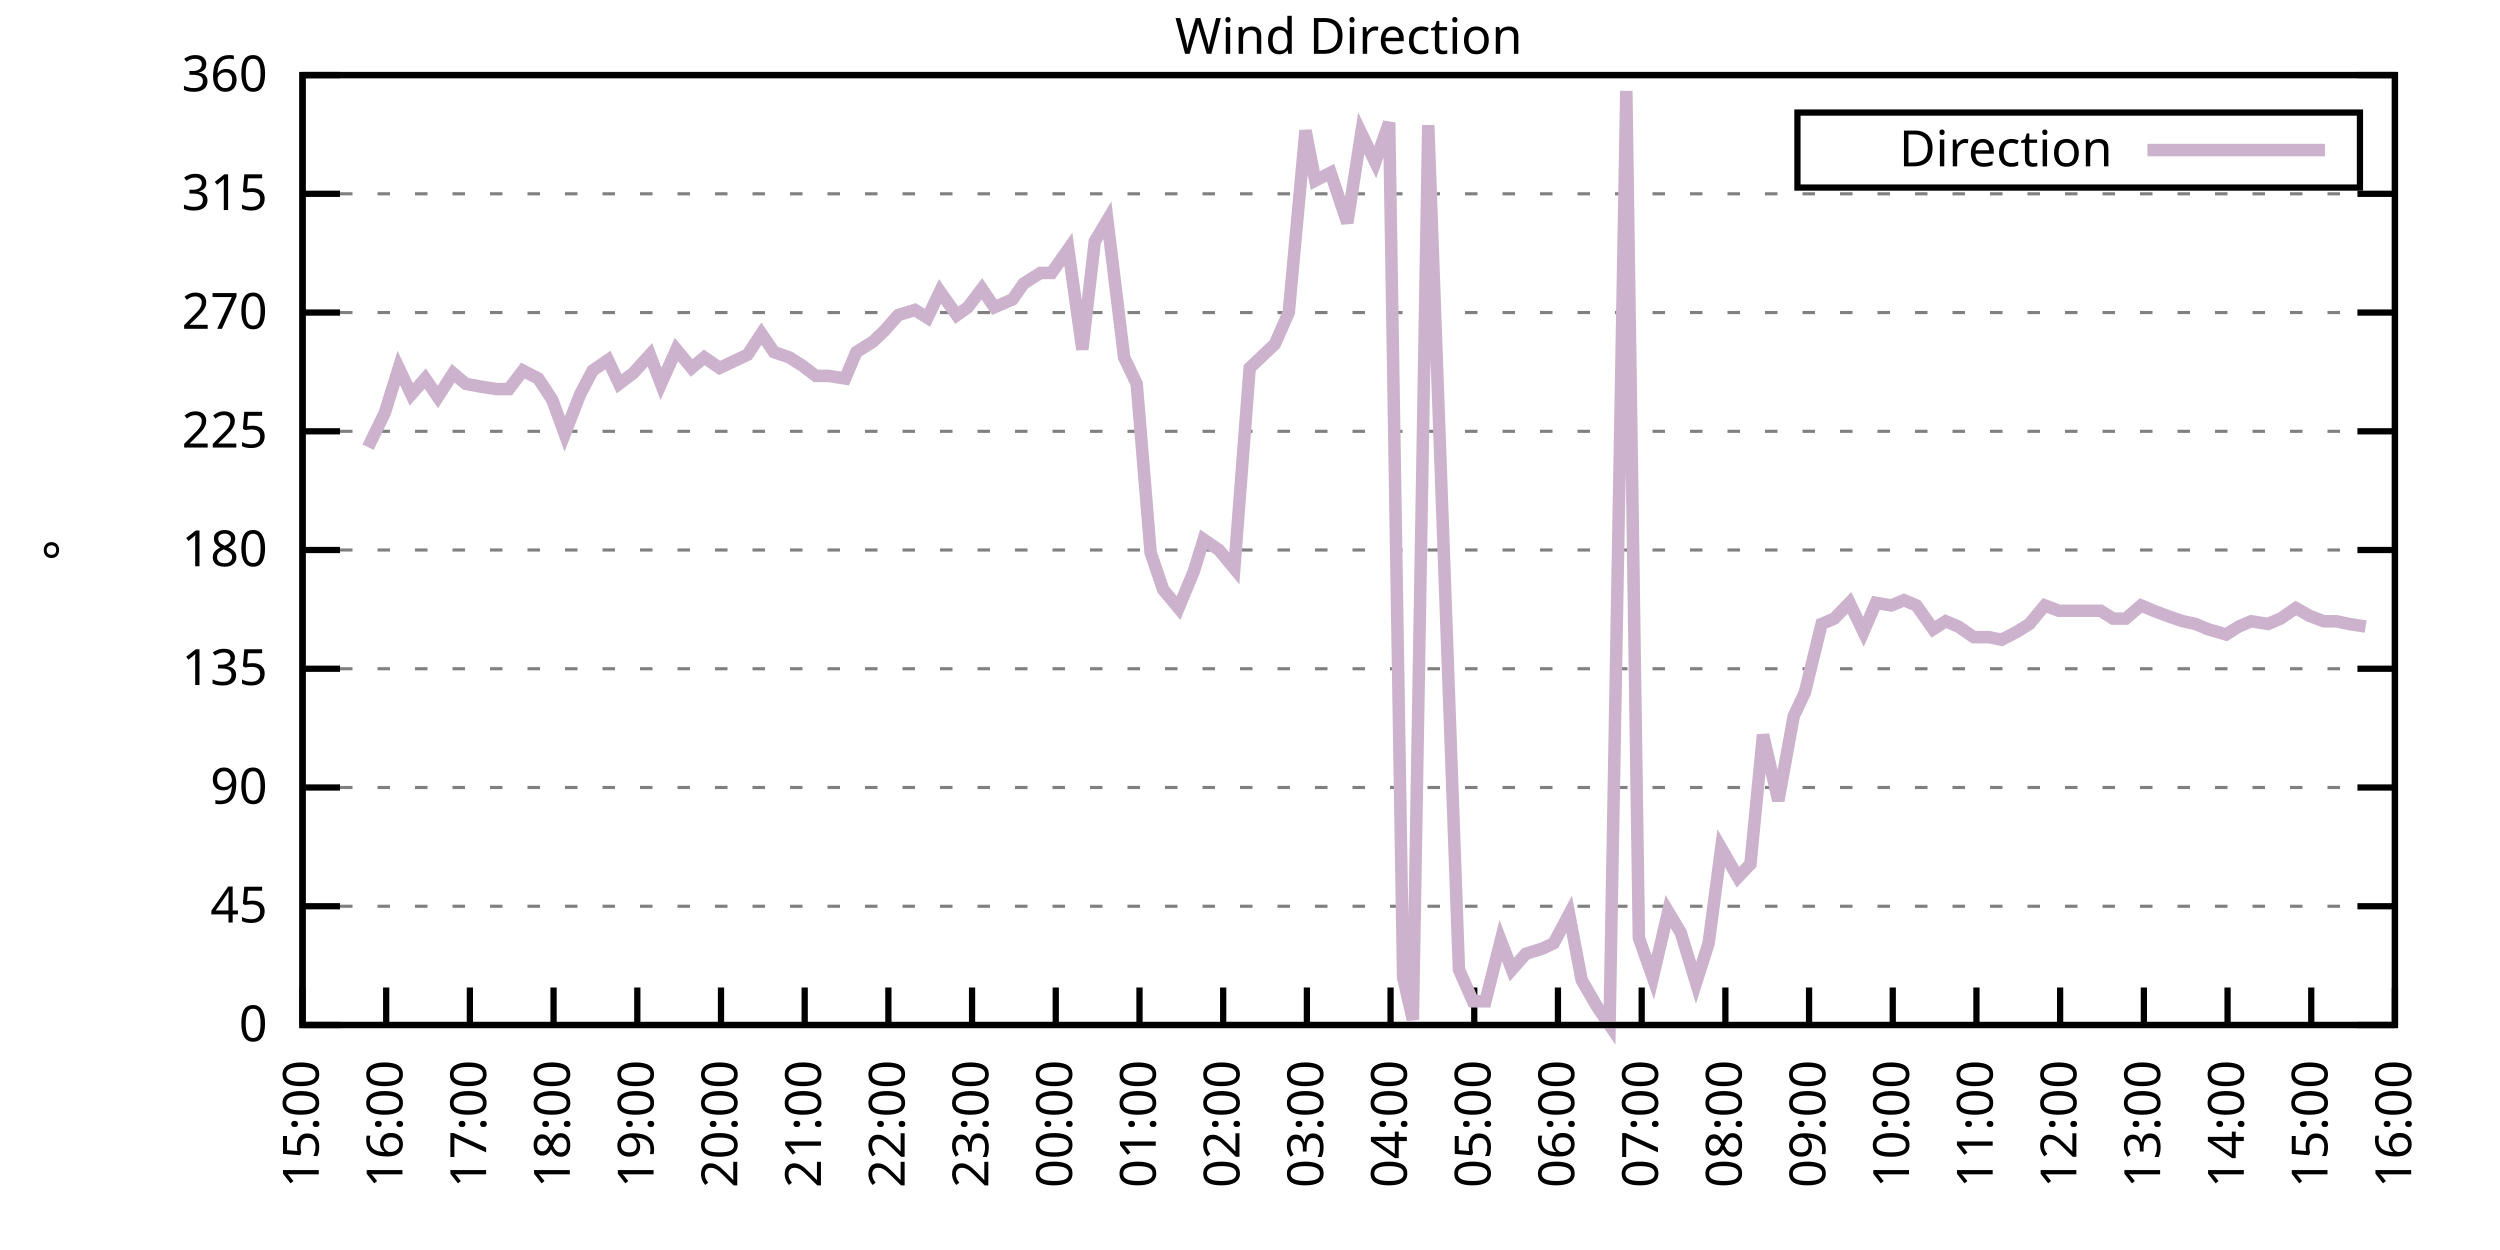
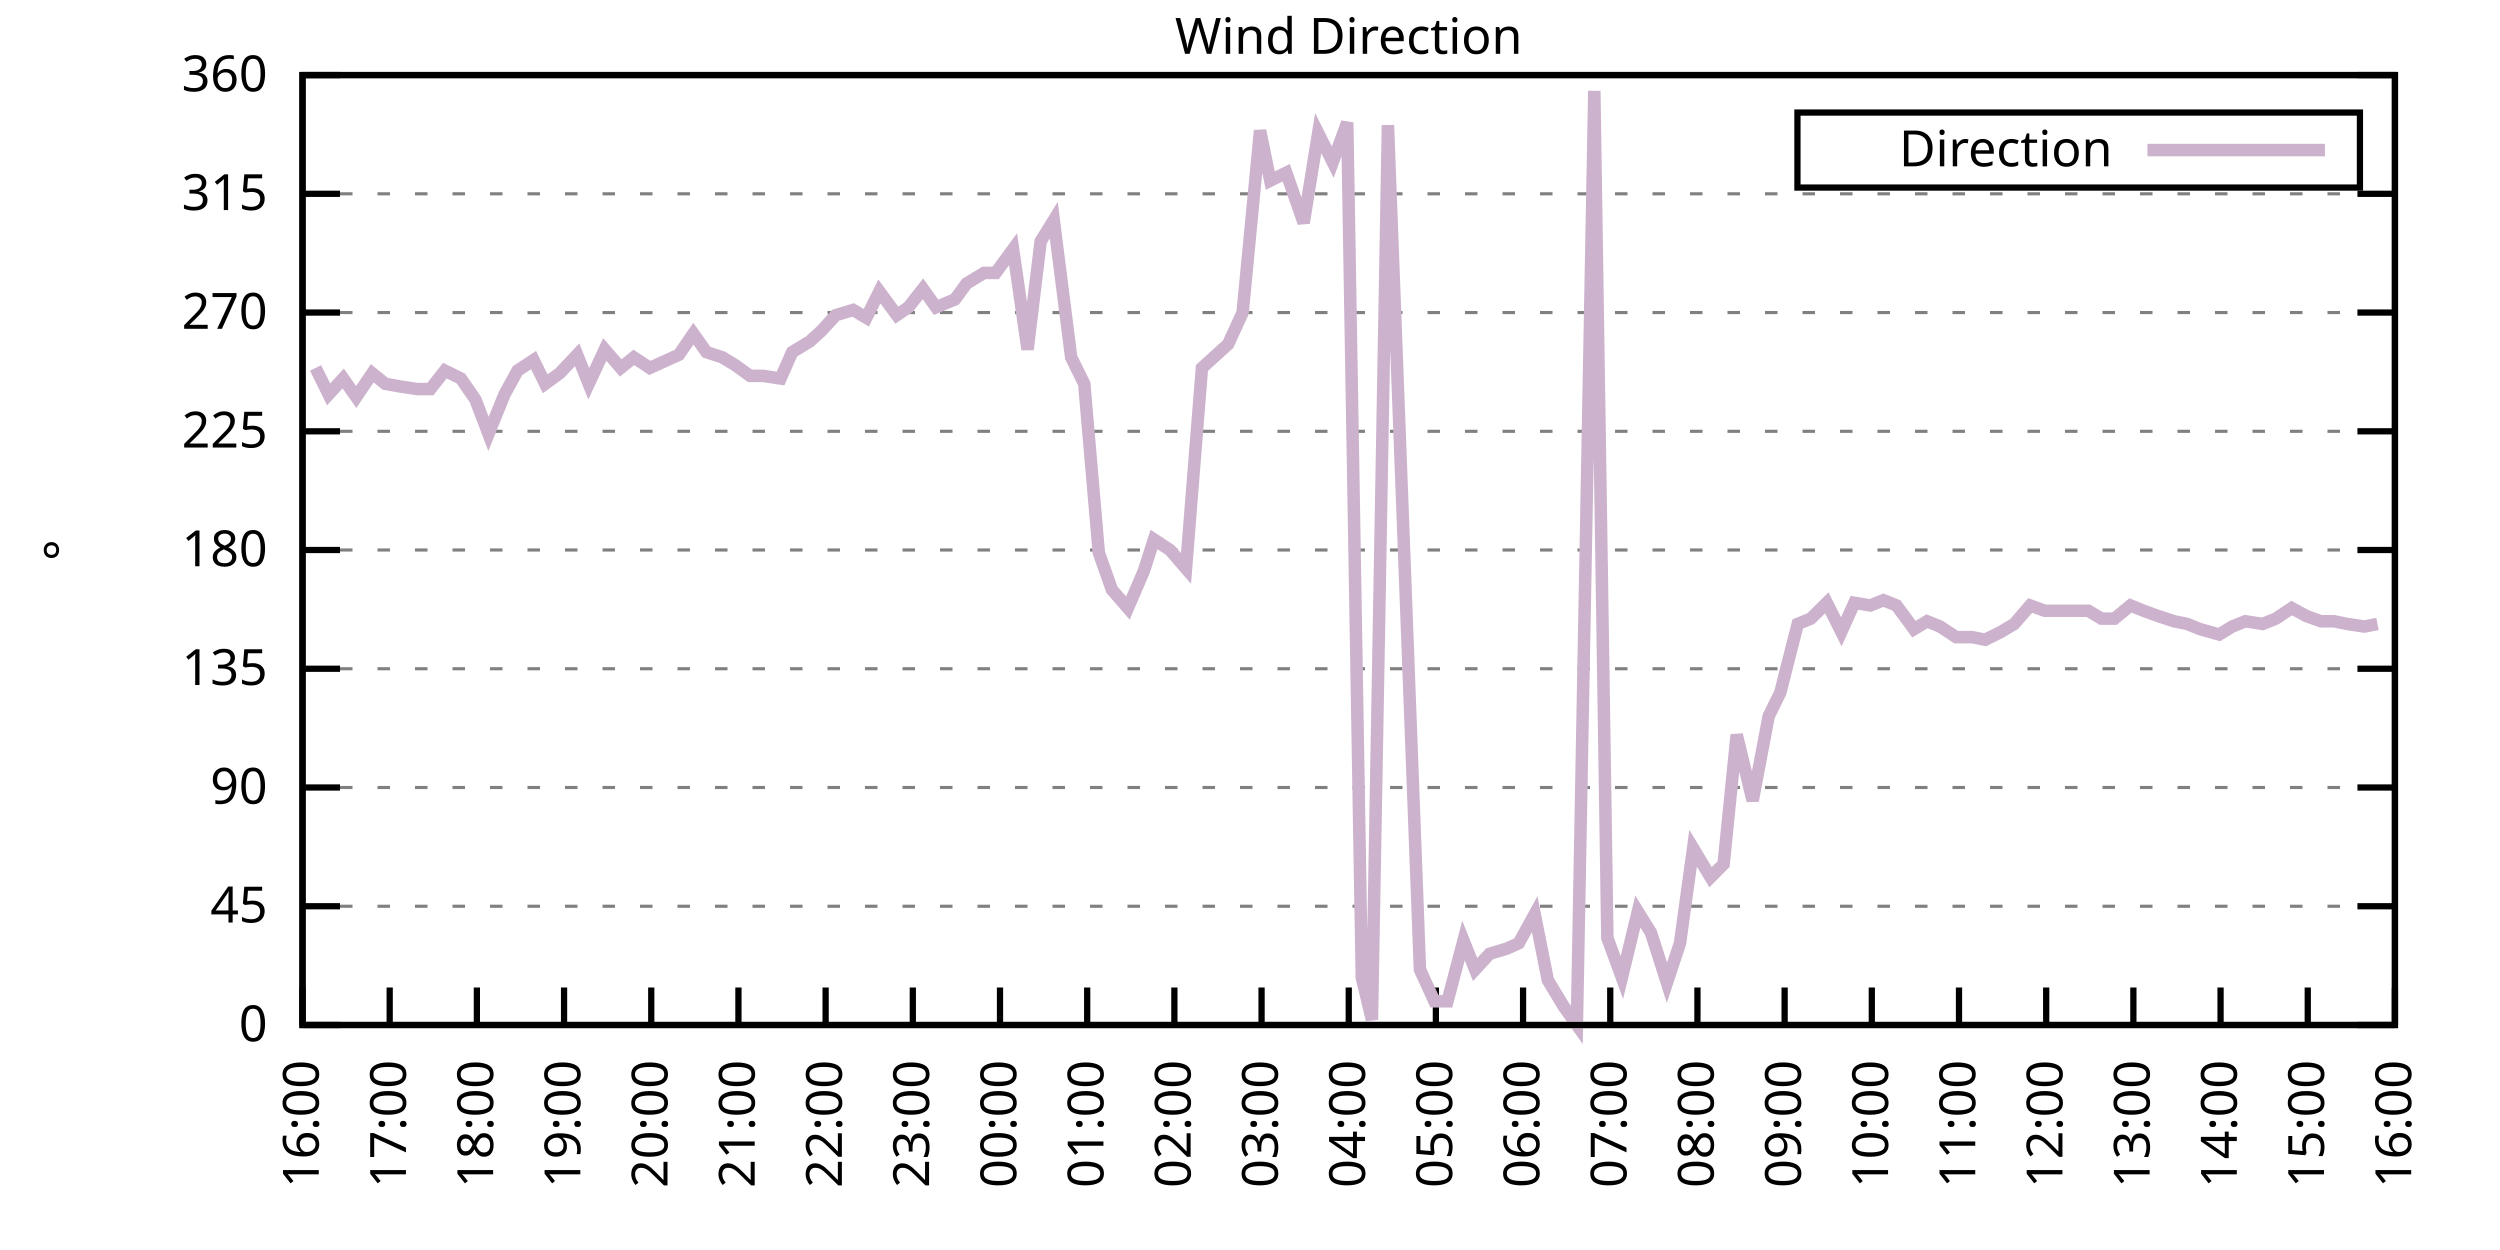
<svg xmlns="http://www.w3.org/2000/svg" xmlns:xlink="http://www.w3.org/1999/xlink" width="400" height="200" viewBox="0 0 400 200">
  <g id="gnuplot_canvas">
    <rect x="0" y="0" width="400" height="200" fill="none" />
    <defs>
      <circle id="gpDot" r="0.5" stroke-width="0.5" stroke="currentColor" />
      <path id="gpPt0" stroke-width="0.333" stroke="currentColor" d="M-1,0 h2 M0,-1 v2" />
      <path id="gpPt1" stroke-width="0.333" stroke="currentColor" d="M-1,-1 L1,1 M1,-1 L-1,1" />
      <path id="gpPt2" stroke-width="0.333" stroke="currentColor" d="M-1,0 L1,0 M0,-1 L0,1 M-1,-1 L1,1 M-1,1 L1,-1" />
      <rect id="gpPt3" stroke-width="0.333" stroke="currentColor" x="-1" y="-1" width="2" height="2" />
      <rect id="gpPt4" stroke-width="0.333" stroke="currentColor" fill="currentColor" x="-1" y="-1" width="2" height="2" />
      <circle id="gpPt5" stroke-width="0.333" stroke="currentColor" cx="0" cy="0" r="1" />
      <use xlink:href="#gpPt5" id="gpPt6" fill="currentColor" stroke="none" />
      <path id="gpPt7" stroke-width="0.333" stroke="currentColor" d="M0,-1.33 L-1.33,0.67 L1.33,0.67 z" />
      <use xlink:href="#gpPt7" id="gpPt8" fill="currentColor" stroke="none" />
      <use xlink:href="#gpPt7" id="gpPt9" stroke="currentColor" transform="rotate(180)" />
      <use xlink:href="#gpPt9" id="gpPt10" fill="currentColor" stroke="none" />
      <use xlink:href="#gpPt3" id="gpPt11" stroke="currentColor" transform="rotate(45)" />
      <use xlink:href="#gpPt11" id="gpPt12" fill="currentColor" stroke="none" />
      <path id="gpPt13" stroke-width="0.333" stroke="currentColor" d="M0,1.330 L1.265,0.411 L0.782,-1.067 L-0.782,-1.076 L-1.265,0.411 z" />
      <use xlink:href="#gpPt13" id="gpPt14" fill="currentColor" stroke="none" />
      <filter id="textbox" filterUnits="objectBoundingBox" x="0" y="0" height="1" width="1">
        <feFlood flood-color="white" flood-opacity="1" result="bgnd" />
        <feComposite in="SourceGraphic" in2="bgnd" operator="atop" />
      </filter>
      <filter id="greybox" filterUnits="objectBoundingBox" x="0" y="0" height="1" width="1">
        <feFlood flood-color="lightgrey" flood-opacity="1" result="grey" />
        <feComposite in="SourceGraphic" in2="grey" operator="atop" />
      </filter>
    </defs>
    <g fill="none" color="white" stroke="currentColor" stroke-width="1.00" stroke-linecap="butt" stroke-linejoin="miter">
</g>
    <g fill="none" color="black" stroke="currentColor" stroke-width="1.00" stroke-linecap="butt" stroke-linejoin="miter">
      <g stroke="none" shape-rendering="crispEdges">
        <polygon fill="rgb(255, 255, 255)" points="48.40,164.00 383.18,164.00 383.18,12.02 48.40,12.02 " />
      </g>
    </g>
    <g fill="none" color="black" stroke="currentColor" stroke-width="1.00" stroke-linecap="butt" stroke-linejoin="miter">
</g>
    <g fill="none" color="black" stroke="black" stroke-width="0.50" stroke-linecap="butt" stroke-linejoin="miter">
</g>
    <g fill="none" color="gray" stroke="currentColor" stroke-width="0.50" stroke-linecap="butt" stroke-linejoin="miter">
      <path stroke="gray" stroke-dasharray="2,4" class="gridline" d="M48.40,164.00 L383.19,164.00  " />
    </g>
    <g fill="none" color="gray" stroke="gray" stroke-width="1.00" stroke-linecap="butt" stroke-linejoin="miter">
</g>
    <g fill="none" color="black" stroke="currentColor" stroke-width="1.00" stroke-linecap="butt" stroke-linejoin="miter">
      <path stroke="black" d="M48.40,164.00 L54.40,164.00 M383.19,164.00 L377.19,164.00  " />
      <g transform="translate(42.80,166.60)" stroke="none" fill="black" font-family="Sans" font-size="8.00" text-anchor="end">
        <text>
          <tspan font-family="Sans"> 0</tspan>
        </text>
      </g>
    </g>
    <g fill="none" color="black" stroke="currentColor" stroke-width="1.00" stroke-linecap="butt" stroke-linejoin="miter">
</g>
    <g fill="none" color="black" stroke="black" stroke-width="0.50" stroke-linecap="butt" stroke-linejoin="miter">
</g>
    <g fill="none" color="gray" stroke="currentColor" stroke-width="0.50" stroke-linecap="butt" stroke-linejoin="miter">
      <path stroke="gray" stroke-dasharray="2,4" class="gridline" d="M48.40,145.00 L383.19,145.00  " />
    </g>
    <g fill="none" color="gray" stroke="gray" stroke-width="1.00" stroke-linecap="butt" stroke-linejoin="miter">
</g>
    <g fill="none" color="black" stroke="currentColor" stroke-width="1.00" stroke-linecap="butt" stroke-linejoin="miter">
      <path stroke="black" d="M48.40,145.00 L54.40,145.00 M383.19,145.00 L377.19,145.00  " />
      <g transform="translate(42.80,147.60)" stroke="none" fill="black" font-family="Sans" font-size="8.00" text-anchor="end">
        <text>
          <tspan font-family="Sans"> 45</tspan>
        </text>
      </g>
    </g>
    <g fill="none" color="black" stroke="currentColor" stroke-width="1.00" stroke-linecap="butt" stroke-linejoin="miter">
</g>
    <g fill="none" color="black" stroke="black" stroke-width="0.50" stroke-linecap="butt" stroke-linejoin="miter">
</g>
    <g fill="none" color="gray" stroke="currentColor" stroke-width="0.50" stroke-linecap="butt" stroke-linejoin="miter">
      <path stroke="gray" stroke-dasharray="2,4" class="gridline" d="M48.40,126.00 L383.19,126.00  " />
    </g>
    <g fill="none" color="gray" stroke="gray" stroke-width="1.00" stroke-linecap="butt" stroke-linejoin="miter">
</g>
    <g fill="none" color="black" stroke="currentColor" stroke-width="1.00" stroke-linecap="butt" stroke-linejoin="miter">
      <path stroke="black" d="M48.40,126.00 L54.40,126.00 M383.19,126.00 L377.19,126.00  " />
      <g transform="translate(42.80,128.60)" stroke="none" fill="black" font-family="Sans" font-size="8.00" text-anchor="end">
        <text>
          <tspan font-family="Sans"> 90</tspan>
        </text>
      </g>
    </g>
    <g fill="none" color="black" stroke="currentColor" stroke-width="1.00" stroke-linecap="butt" stroke-linejoin="miter">
</g>
    <g fill="none" color="black" stroke="black" stroke-width="0.50" stroke-linecap="butt" stroke-linejoin="miter">
</g>
    <g fill="none" color="gray" stroke="currentColor" stroke-width="0.50" stroke-linecap="butt" stroke-linejoin="miter">
      <path stroke="gray" stroke-dasharray="2,4" class="gridline" d="M48.40,107.00 L383.19,107.00  " />
    </g>
    <g fill="none" color="gray" stroke="gray" stroke-width="1.00" stroke-linecap="butt" stroke-linejoin="miter">
</g>
    <g fill="none" color="black" stroke="currentColor" stroke-width="1.00" stroke-linecap="butt" stroke-linejoin="miter">
      <path stroke="black" d="M48.40,107.00 L54.40,107.00 M383.19,107.00 L377.19,107.00  " />
      <g transform="translate(42.80,109.60)" stroke="none" fill="black" font-family="Sans" font-size="8.00" text-anchor="end">
        <text>
          <tspan font-family="Sans"> 135</tspan>
        </text>
      </g>
    </g>
    <g fill="none" color="black" stroke="currentColor" stroke-width="1.00" stroke-linecap="butt" stroke-linejoin="miter">
</g>
    <g fill="none" color="black" stroke="black" stroke-width="0.50" stroke-linecap="butt" stroke-linejoin="miter">
</g>
    <g fill="none" color="gray" stroke="currentColor" stroke-width="0.50" stroke-linecap="butt" stroke-linejoin="miter">
      <path stroke="gray" stroke-dasharray="2,4" class="gridline" d="M48.40,88.00 L383.19,88.00  " />
    </g>
    <g fill="none" color="gray" stroke="gray" stroke-width="1.00" stroke-linecap="butt" stroke-linejoin="miter">
</g>
    <g fill="none" color="black" stroke="currentColor" stroke-width="1.00" stroke-linecap="butt" stroke-linejoin="miter">
      <path stroke="black" d="M48.40,88.00 L54.40,88.00 M383.19,88.00 L377.19,88.00  " />
      <g transform="translate(42.80,90.60)" stroke="none" fill="black" font-family="Sans" font-size="8.00" text-anchor="end">
        <text>
          <tspan font-family="Sans"> 180</tspan>
        </text>
      </g>
    </g>
    <g fill="none" color="black" stroke="currentColor" stroke-width="1.00" stroke-linecap="butt" stroke-linejoin="miter">
</g>
    <g fill="none" color="black" stroke="black" stroke-width="0.50" stroke-linecap="butt" stroke-linejoin="miter">
</g>
    <g fill="none" color="gray" stroke="currentColor" stroke-width="0.50" stroke-linecap="butt" stroke-linejoin="miter">
      <path stroke="gray" stroke-dasharray="2,4" class="gridline" d="M48.40,69.01 L383.19,69.01  " />
    </g>
    <g fill="none" color="gray" stroke="gray" stroke-width="1.00" stroke-linecap="butt" stroke-linejoin="miter">
</g>
    <g fill="none" color="black" stroke="currentColor" stroke-width="1.00" stroke-linecap="butt" stroke-linejoin="miter">
      <path stroke="black" d="M48.40,69.01 L54.40,69.01 M383.19,69.01 L377.19,69.01  " />
      <g transform="translate(42.80,71.61)" stroke="none" fill="black" font-family="Sans" font-size="8.00" text-anchor="end">
        <text>
          <tspan font-family="Sans"> 225</tspan>
        </text>
      </g>
    </g>
    <g fill="none" color="black" stroke="currentColor" stroke-width="1.00" stroke-linecap="butt" stroke-linejoin="miter">
</g>
    <g fill="none" color="black" stroke="black" stroke-width="0.50" stroke-linecap="butt" stroke-linejoin="miter">
</g>
    <g fill="none" color="gray" stroke="currentColor" stroke-width="0.50" stroke-linecap="butt" stroke-linejoin="miter">
      <path stroke="gray" stroke-dasharray="2,4" class="gridline" d="M48.40,50.01 L383.19,50.01  " />
    </g>
    <g fill="none" color="gray" stroke="gray" stroke-width="1.00" stroke-linecap="butt" stroke-linejoin="miter">
</g>
    <g fill="none" color="black" stroke="currentColor" stroke-width="1.00" stroke-linecap="butt" stroke-linejoin="miter">
      <path stroke="black" d="M48.40,50.01 L54.40,50.01 M383.19,50.01 L377.19,50.01  " />
      <g transform="translate(42.80,52.61)" stroke="none" fill="black" font-family="Sans" font-size="8.00" text-anchor="end">
        <text>
          <tspan font-family="Sans"> 270</tspan>
        </text>
      </g>
    </g>
    <g fill="none" color="black" stroke="currentColor" stroke-width="1.00" stroke-linecap="butt" stroke-linejoin="miter">
</g>
    <g fill="none" color="black" stroke="black" stroke-width="0.50" stroke-linecap="butt" stroke-linejoin="miter">
</g>
    <g fill="none" color="gray" stroke="currentColor" stroke-width="0.50" stroke-linecap="butt" stroke-linejoin="miter">
      <path stroke="gray" stroke-dasharray="2,4" class="gridline" d="M48.40,31.01 L383.19,31.01  " />
    </g>
    <g fill="none" color="gray" stroke="gray" stroke-width="1.00" stroke-linecap="butt" stroke-linejoin="miter">
</g>
    <g fill="none" color="black" stroke="currentColor" stroke-width="1.00" stroke-linecap="butt" stroke-linejoin="miter">
      <path stroke="black" d="M48.40,31.01 L54.40,31.01 M383.19,31.01 L377.19,31.01  " />
      <g transform="translate(42.80,33.61)" stroke="none" fill="black" font-family="Sans" font-size="8.00" text-anchor="end">
        <text>
          <tspan font-family="Sans"> 315</tspan>
        </text>
      </g>
    </g>
    <g fill="none" color="black" stroke="currentColor" stroke-width="1.00" stroke-linecap="butt" stroke-linejoin="miter">
</g>
    <g fill="none" color="black" stroke="black" stroke-width="0.50" stroke-linecap="butt" stroke-linejoin="miter">
</g>
    <g fill="none" color="gray" stroke="currentColor" stroke-width="0.50" stroke-linecap="butt" stroke-linejoin="miter">
      <path stroke="gray" stroke-dasharray="2,4" class="gridline" d="M48.40,12.01 L383.19,12.01  " />
    </g>
    <g fill="none" color="gray" stroke="gray" stroke-width="1.00" stroke-linecap="butt" stroke-linejoin="miter">
</g>
    <g fill="none" color="black" stroke="currentColor" stroke-width="1.00" stroke-linecap="butt" stroke-linejoin="miter">
      <path stroke="black" d="M48.40,12.01 L54.40,12.01 M383.19,12.01 L377.19,12.01  " />
      <g transform="translate(42.80,14.61)" stroke="none" fill="black" font-family="Sans" font-size="8.00" text-anchor="end">
        <text>
          <tspan font-family="Sans"> 360</tspan>
        </text>
      </g>
    </g>
    <g fill="none" color="black" stroke="currentColor" stroke-width="1.00" stroke-linecap="butt" stroke-linejoin="miter">
      <path stroke="black" d="M48.40,164.00 L48.40,158.00  " />
      <g transform="translate(51.00,169.60) rotate(270.00)" stroke="none" fill="black" font-family="Sans" font-size="8.00" text-anchor="end">
        <text>
-           <tspan font-family="Sans">15:00</tspan>
-         </text>
-       </g>
-     </g>
-     <g fill="none" color="black" stroke="currentColor" stroke-width="1.00" stroke-linecap="butt" stroke-linejoin="miter">
-       <path stroke="black" d="M61.79,164.00 L61.79,158.00  " />
-       <g transform="translate(64.39,169.60) rotate(270.00)" stroke="none" fill="black" font-family="Sans" font-size="8.00" text-anchor="end">
-         <text>
          <tspan font-family="Sans">16:00</tspan>
        </text>
      </g>
    </g>
    <g fill="none" color="black" stroke="currentColor" stroke-width="1.00" stroke-linecap="butt" stroke-linejoin="miter">
-       <path stroke="black" d="M75.18,164.00 L75.18,158.00  " />
-       <g transform="translate(77.78,169.60) rotate(270.00)" stroke="none" fill="black" font-family="Sans" font-size="8.00" text-anchor="end">
+       <path stroke="black" d="M62.35,164.00 L62.35,158.00  " />
+       <g transform="translate(64.95,169.60) rotate(270.00)" stroke="none" fill="black" font-family="Sans" font-size="8.00" text-anchor="end">
        <text>
          <tspan font-family="Sans">17:00</tspan>
        </text>
      </g>
    </g>
    <g fill="none" color="black" stroke="currentColor" stroke-width="1.00" stroke-linecap="butt" stroke-linejoin="miter">
-       <path stroke="black" d="M88.57,164.00 L88.57,158.00  " />
-       <g transform="translate(91.17,169.60) rotate(270.00)" stroke="none" fill="black" font-family="Sans" font-size="8.00" text-anchor="end">
+       <path stroke="black" d="M76.30,164.00 L76.30,158.00  " />
+       <g transform="translate(78.90,169.60) rotate(270.00)" stroke="none" fill="black" font-family="Sans" font-size="8.00" text-anchor="end">
        <text>
          <tspan font-family="Sans">18:00</tspan>
        </text>
      </g>
    </g>
    <g fill="none" color="black" stroke="currentColor" stroke-width="1.00" stroke-linecap="butt" stroke-linejoin="miter">
-       <path stroke="black" d="M101.97,164.00 L101.97,158.00  " />
-       <g transform="translate(104.57,169.60) rotate(270.00)" stroke="none" fill="black" font-family="Sans" font-size="8.00" text-anchor="end">
+       <path stroke="black" d="M90.25,164.00 L90.25,158.00  " />
+       <g transform="translate(92.85,169.60) rotate(270.00)" stroke="none" fill="black" font-family="Sans" font-size="8.00" text-anchor="end">
        <text>
          <tspan font-family="Sans">19:00</tspan>
        </text>
      </g>
    </g>
    <g fill="none" color="black" stroke="currentColor" stroke-width="1.00" stroke-linecap="butt" stroke-linejoin="miter">
-       <path stroke="black" d="M115.36,164.00 L115.36,158.00  " />
-       <g transform="translate(117.96,169.60) rotate(270.00)" stroke="none" fill="black" font-family="Sans" font-size="8.00" text-anchor="end">
+       <path stroke="black" d="M104.20,164.00 L104.20,158.00  " />
+       <g transform="translate(106.80,169.60) rotate(270.00)" stroke="none" fill="black" font-family="Sans" font-size="8.00" text-anchor="end">
        <text>
          <tspan font-family="Sans">20:00</tspan>
        </text>
      </g>
    </g>
    <g fill="none" color="black" stroke="currentColor" stroke-width="1.00" stroke-linecap="butt" stroke-linejoin="miter">
-       <path stroke="black" d="M128.75,164.00 L128.75,158.00  " />
-       <g transform="translate(131.35,169.60) rotate(270.00)" stroke="none" fill="black" font-family="Sans" font-size="8.00" text-anchor="end">
+       <path stroke="black" d="M118.15,164.00 L118.15,158.00  " />
+       <g transform="translate(120.75,169.60) rotate(270.00)" stroke="none" fill="black" font-family="Sans" font-size="8.00" text-anchor="end">
        <text>
          <tspan font-family="Sans">21:00</tspan>
        </text>
      </g>
    </g>
    <g fill="none" color="black" stroke="currentColor" stroke-width="1.00" stroke-linecap="butt" stroke-linejoin="miter">
-       <path stroke="black" d="M142.14,164.00 L142.14,158.00  " />
-       <g transform="translate(144.74,169.60) rotate(270.00)" stroke="none" fill="black" font-family="Sans" font-size="8.00" text-anchor="end">
+       <path stroke="black" d="M132.10,164.00 L132.10,158.00  " />
+       <g transform="translate(134.70,169.60) rotate(270.00)" stroke="none" fill="black" font-family="Sans" font-size="8.00" text-anchor="end">
        <text>
          <tspan font-family="Sans">22:00</tspan>
        </text>
      </g>
    </g>
    <g fill="none" color="black" stroke="currentColor" stroke-width="1.00" stroke-linecap="butt" stroke-linejoin="miter">
-       <path stroke="black" d="M155.53,164.00 L155.53,158.00  " />
-       <g transform="translate(158.13,169.60) rotate(270.00)" stroke="none" fill="black" font-family="Sans" font-size="8.00" text-anchor="end">
+       <path stroke="black" d="M146.05,164.00 L146.05,158.00  " />
+       <g transform="translate(148.65,169.60) rotate(270.00)" stroke="none" fill="black" font-family="Sans" font-size="8.00" text-anchor="end">
        <text>
          <tspan font-family="Sans">23:00</tspan>
        </text>
      </g>
    </g>
    <g fill="none" color="black" stroke="currentColor" stroke-width="1.00" stroke-linecap="butt" stroke-linejoin="miter">
-       <path stroke="black" d="M168.92,164.00 L168.92,158.00  " />
-       <g transform="translate(171.52,169.60) rotate(270.00)" stroke="none" fill="black" font-family="Sans" font-size="8.00" text-anchor="end">
+       <path stroke="black" d="M160.00,164.00 L160.00,158.00  " />
+       <g transform="translate(162.60,169.60) rotate(270.00)" stroke="none" fill="black" font-family="Sans" font-size="8.00" text-anchor="end">
        <text>
          <tspan font-family="Sans">00:00</tspan>
        </text>
      </g>
    </g>
    <g fill="none" color="black" stroke="currentColor" stroke-width="1.00" stroke-linecap="butt" stroke-linejoin="miter">
-       <path stroke="black" d="M182.32,164.00 L182.32,158.00  " />
-       <g transform="translate(184.92,169.60) rotate(270.00)" stroke="none" fill="black" font-family="Sans" font-size="8.00" text-anchor="end">
+       <path stroke="black" d="M173.95,164.00 L173.95,158.00  " />
+       <g transform="translate(176.55,169.60) rotate(270.00)" stroke="none" fill="black" font-family="Sans" font-size="8.00" text-anchor="end">
        <text>
          <tspan font-family="Sans">01:00</tspan>
        </text>
      </g>
    </g>
    <g fill="none" color="black" stroke="currentColor" stroke-width="1.00" stroke-linecap="butt" stroke-linejoin="miter">
-       <path stroke="black" d="M195.71,164.00 L195.71,158.00  " />
-       <g transform="translate(198.31,169.60) rotate(270.00)" stroke="none" fill="black" font-family="Sans" font-size="8.00" text-anchor="end">
+       <path stroke="black" d="M187.90,164.00 L187.90,158.00  " />
+       <g transform="translate(190.50,169.60) rotate(270.00)" stroke="none" fill="black" font-family="Sans" font-size="8.00" text-anchor="end">
        <text>
          <tspan font-family="Sans">02:00</tspan>
        </text>
      </g>
    </g>
    <g fill="none" color="black" stroke="currentColor" stroke-width="1.00" stroke-linecap="butt" stroke-linejoin="miter">
-       <path stroke="black" d="M209.10,164.00 L209.10,158.00  " />
-       <g transform="translate(211.70,169.60) rotate(270.00)" stroke="none" fill="black" font-family="Sans" font-size="8.00" text-anchor="end">
+       <path stroke="black" d="M201.85,164.00 L201.85,158.00  " />
+       <g transform="translate(204.45,169.60) rotate(270.00)" stroke="none" fill="black" font-family="Sans" font-size="8.00" text-anchor="end">
        <text>
          <tspan font-family="Sans">03:00</tspan>
        </text>
      </g>
    </g>
    <g fill="none" color="black" stroke="currentColor" stroke-width="1.00" stroke-linecap="butt" stroke-linejoin="miter">
-       <path stroke="black" d="M222.49,164.00 L222.49,158.00  " />
-       <g transform="translate(225.09,169.60) rotate(270.00)" stroke="none" fill="black" font-family="Sans" font-size="8.00" text-anchor="end">
+       <path stroke="black" d="M215.80,164.00 L215.80,158.00  " />
+       <g transform="translate(218.40,169.60) rotate(270.00)" stroke="none" fill="black" font-family="Sans" font-size="8.00" text-anchor="end">
        <text>
          <tspan font-family="Sans">04:00</tspan>
        </text>
      </g>
    </g>
    <g fill="none" color="black" stroke="currentColor" stroke-width="1.00" stroke-linecap="butt" stroke-linejoin="miter">
-       <path stroke="black" d="M235.88,164.00 L235.88,158.00  " />
-       <g transform="translate(238.48,169.60) rotate(270.00)" stroke="none" fill="black" font-family="Sans" font-size="8.00" text-anchor="end">
+       <path stroke="black" d="M229.74,164.00 L229.74,158.00  " />
+       <g transform="translate(232.34,169.60) rotate(270.00)" stroke="none" fill="black" font-family="Sans" font-size="8.00" text-anchor="end">
        <text>
          <tspan font-family="Sans">05:00</tspan>
        </text>
      </g>
    </g>
    <g fill="none" color="black" stroke="currentColor" stroke-width="1.00" stroke-linecap="butt" stroke-linejoin="miter">
-       <path stroke="black" d="M249.27,164.00 L249.27,158.00  " />
-       <g transform="translate(251.87,169.60) rotate(270.00)" stroke="none" fill="black" font-family="Sans" font-size="8.00" text-anchor="end">
+       <path stroke="black" d="M243.69,164.00 L243.69,158.00  " />
+       <g transform="translate(246.29,169.60) rotate(270.00)" stroke="none" fill="black" font-family="Sans" font-size="8.00" text-anchor="end">
        <text>
          <tspan font-family="Sans">06:00</tspan>
        </text>
      </g>
    </g>
    <g fill="none" color="black" stroke="currentColor" stroke-width="1.00" stroke-linecap="butt" stroke-linejoin="miter">
-       <path stroke="black" d="M262.67,164.00 L262.67,158.00  " />
-       <g transform="translate(265.27,169.60) rotate(270.00)" stroke="none" fill="black" font-family="Sans" font-size="8.00" text-anchor="end">
+       <path stroke="black" d="M257.64,164.00 L257.64,158.00  " />
+       <g transform="translate(260.24,169.60) rotate(270.00)" stroke="none" fill="black" font-family="Sans" font-size="8.00" text-anchor="end">
        <text>
          <tspan font-family="Sans">07:00</tspan>
        </text>
      </g>
    </g>
    <g fill="none" color="black" stroke="currentColor" stroke-width="1.00" stroke-linecap="butt" stroke-linejoin="miter">
-       <path stroke="black" d="M276.06,164.00 L276.06,158.00  " />
-       <g transform="translate(278.66,169.60) rotate(270.00)" stroke="none" fill="black" font-family="Sans" font-size="8.00" text-anchor="end">
+       <path stroke="black" d="M271.59,164.00 L271.59,158.00  " />
+       <g transform="translate(274.19,169.60) rotate(270.00)" stroke="none" fill="black" font-family="Sans" font-size="8.00" text-anchor="end">
        <text>
          <tspan font-family="Sans">08:00</tspan>
        </text>
      </g>
    </g>
    <g fill="none" color="black" stroke="currentColor" stroke-width="1.00" stroke-linecap="butt" stroke-linejoin="miter">
-       <path stroke="black" d="M289.45,164.00 L289.45,158.00  " />
-       <g transform="translate(292.05,169.60) rotate(270.00)" stroke="none" fill="black" font-family="Sans" font-size="8.00" text-anchor="end">
+       <path stroke="black" d="M285.54,164.00 L285.54,158.00  " />
+       <g transform="translate(288.14,169.60) rotate(270.00)" stroke="none" fill="black" font-family="Sans" font-size="8.00" text-anchor="end">
        <text>
          <tspan font-family="Sans">09:00</tspan>
        </text>
      </g>
    </g>
    <g fill="none" color="black" stroke="currentColor" stroke-width="1.00" stroke-linecap="butt" stroke-linejoin="miter">
-       <path stroke="black" d="M302.84,164.00 L302.84,158.00  " />
-       <g transform="translate(305.44,169.60) rotate(270.00)" stroke="none" fill="black" font-family="Sans" font-size="8.00" text-anchor="end">
+       <path stroke="black" d="M299.49,164.00 L299.49,158.00  " />
+       <g transform="translate(302.09,169.60) rotate(270.00)" stroke="none" fill="black" font-family="Sans" font-size="8.00" text-anchor="end">
        <text>
          <tspan font-family="Sans">10:00</tspan>
        </text>
      </g>
    </g>
    <g fill="none" color="black" stroke="currentColor" stroke-width="1.00" stroke-linecap="butt" stroke-linejoin="miter">
-       <path stroke="black" d="M316.23,164.00 L316.23,158.00  " />
-       <g transform="translate(318.83,169.60) rotate(270.00)" stroke="none" fill="black" font-family="Sans" font-size="8.00" text-anchor="end">
+       <path stroke="black" d="M313.44,164.00 L313.44,158.00  " />
+       <g transform="translate(316.04,169.60) rotate(270.00)" stroke="none" fill="black" font-family="Sans" font-size="8.00" text-anchor="end">
        <text>
          <tspan font-family="Sans">11:00</tspan>
        </text>
      </g>
    </g>
    <g fill="none" color="black" stroke="currentColor" stroke-width="1.00" stroke-linecap="butt" stroke-linejoin="miter">
-       <path stroke="black" d="M329.62,164.00 L329.62,158.00  " />
-       <g transform="translate(332.22,169.60) rotate(270.00)" stroke="none" fill="black" font-family="Sans" font-size="8.00" text-anchor="end">
+       <path stroke="black" d="M327.39,164.00 L327.39,158.00  " />
+       <g transform="translate(329.99,169.60) rotate(270.00)" stroke="none" fill="black" font-family="Sans" font-size="8.00" text-anchor="end">
        <text>
          <tspan font-family="Sans">12:00</tspan>
        </text>
      </g>
    </g>
    <g fill="none" color="black" stroke="currentColor" stroke-width="1.00" stroke-linecap="butt" stroke-linejoin="miter">
-       <path stroke="black" d="M343.02,164.00 L343.02,158.00  " />
-       <g transform="translate(345.62,169.60) rotate(270.00)" stroke="none" fill="black" font-family="Sans" font-size="8.00" text-anchor="end">
+       <path stroke="black" d="M341.34,164.00 L341.34,158.00  " />
+       <g transform="translate(343.94,169.60) rotate(270.00)" stroke="none" fill="black" font-family="Sans" font-size="8.00" text-anchor="end">
        <text>
          <tspan font-family="Sans">13:00</tspan>
        </text>
      </g>
    </g>
    <g fill="none" color="black" stroke="currentColor" stroke-width="1.00" stroke-linecap="butt" stroke-linejoin="miter">
-       <path stroke="black" d="M356.41,164.00 L356.41,158.00  " />
-       <g transform="translate(359.01,169.60) rotate(270.00)" stroke="none" fill="black" font-family="Sans" font-size="8.00" text-anchor="end">
+       <path stroke="black" d="M355.29,164.00 L355.29,158.00  " />
+       <g transform="translate(357.89,169.60) rotate(270.00)" stroke="none" fill="black" font-family="Sans" font-size="8.00" text-anchor="end">
        <text>
          <tspan font-family="Sans">14:00</tspan>
        </text>
      </g>
    </g>
    <g fill="none" color="black" stroke="currentColor" stroke-width="1.00" stroke-linecap="butt" stroke-linejoin="miter">
-       <path stroke="black" d="M369.80,164.00 L369.80,158.00  " />
-       <g transform="translate(372.40,169.60) rotate(270.00)" stroke="none" fill="black" font-family="Sans" font-size="8.00" text-anchor="end">
+       <path stroke="black" d="M369.24,164.00 L369.24,158.00  " />
+       <g transform="translate(371.84,169.60) rotate(270.00)" stroke="none" fill="black" font-family="Sans" font-size="8.00" text-anchor="end">
        <text>
          <tspan font-family="Sans">15:00</tspan>
        </text>
      </g>
    </g>
    <g fill="none" color="black" stroke="currentColor" stroke-width="1.00" stroke-linecap="butt" stroke-linejoin="miter">
      <path stroke="black" d="M383.19,164.00 L383.19,158.00  " />
      <g transform="translate(385.79,169.60) rotate(270.00)" stroke="none" fill="black" font-family="Sans" font-size="8.00" text-anchor="end">
        <text>
          <tspan font-family="Sans">16:00</tspan>
        </text>
      </g>
    </g>
    <g fill="none" color="black" stroke="currentColor" stroke-width="1.00" stroke-linecap="butt" stroke-linejoin="miter">
</g>
    <g fill="none" color="black" stroke="currentColor" stroke-width="1.00" stroke-linecap="butt" stroke-linejoin="miter">
      <path stroke="black" d="M48.40,12.01 L48.40,164.00 L383.19,164.00 L383.19,12.01 L48.40,12.01 Z  " />
    </g>
    <g fill="none" color="black" stroke="currentColor" stroke-width="1.00" stroke-linecap="butt" stroke-linejoin="miter">
</g>
    <g fill="none" color="black" stroke="currentColor" stroke-width="1.00" stroke-linecap="butt" stroke-linejoin="miter">
      <path stroke="black" d="M287.59,30.01 L287.59,18.01 L377.59,18.01 L377.59,30.01 L287.59,30.01 Z  " />
    </g>
    <g id="Wind_direction_plot_1">
      <g fill="none" color="white" stroke="black" stroke-width="2.00" stroke-linecap="butt" stroke-linejoin="miter">
</g>
      <g fill="none" color="black" stroke="currentColor" stroke-width="2.00" stroke-linecap="butt" stroke-linejoin="miter">
        <g transform="translate(337.99,26.61)" stroke="none" fill="black" font-family="Sans" font-size="8.00" text-anchor="end">
          <text>
            <tspan font-family="Sans">Direction</tspan>
          </text>
        </g>
      </g>
      <g fill="none" color="black" stroke="currentColor" stroke-width="2.00" stroke-linecap="butt" stroke-linejoin="miter">
-         <path stroke="rgb(204, 178, 204)" d="M343.59,24.01 L371.99,24.01 M58.89,71.54 L61.57,66.05 L63.80,58.87 L65.81,63.10 L68.04,60.56 L70.05,63.52   L72.50,59.72 L74.51,61.41 L76.75,61.83 L79.42,62.25 L81.43,62.25 L83.66,59.30 L86.12,60.56 L88.35,63.94   L90.36,69.43 L92.82,63.10 L94.82,59.30 L97.28,57.61 L99.06,61.41 L101.30,59.72 L103.98,56.76 L105.76,61.41   L108.22,55.92 L110.67,58.87 L112.68,57.18 L115.13,58.87 L116.92,58.03 L119.60,56.76 L121.83,53.39 L123.84,56.34   L126.29,57.18 L128.30,58.45 L130.54,60.14 L132.54,60.14 L135.22,60.56 L137.01,56.34 L139.69,54.65 L141.47,52.96   L143.70,50.43 L146.38,49.59 L148.39,50.85 L150.40,46.63 L153.08,50.43 L154.86,49.16 L157.10,46.21 L159.10,49.16   L162.01,47.90 L163.79,45.36 L166.47,43.67 L168.25,43.67 L170.93,39.87 L173.17,55.92 L175.17,38.61 L177.18,35.23   L179.86,57.18 L181.87,61.41 L184.10,88.43 L186.11,94.34 L188.57,97.29 L191.02,91.38 L192.58,86.32 L195.04,88.00   L197.49,90.96 L199.95,58.87 L203.97,55.07 L206.20,50.01 L208.88,20.88 L210.44,28.90 L212.89,27.63 L215.57,35.65   L217.80,21.30 L220.04,25.94 L222.27,19.61 L224.50,156.40 L226.06,163.16 L228.52,20.03 L233.43,155.13 L235.66,160.20   L237.67,160.20 L240.12,150.49 L241.91,155.13 L244.14,152.60 L246.82,151.76 L248.60,150.91 L251.06,146.27 L253.07,156.82   L255.52,161.04 L257.53,164.00 L260.21,14.54 L262.22,150.07 L264.45,156.40 L266.91,145.85 L268.92,149.22 L271.37,157.24   L273.38,150.91 L275.39,135.71 L278.07,140.36 L280.07,138.25 L282.08,117.56 L284.54,128.11 L286.99,114.60 L288.78,110.80   L291.46,99.83 L293.47,98.98 L295.92,96.45 L298.15,101.09 L300.16,96.45 L302.62,96.87 L304.63,96.03 L306.63,96.87   L309.31,100.67 L311.32,99.40 L313.33,100.25 L315.79,101.94 L318.24,101.94 L320.25,102.36 L322.70,101.09 L324.71,99.83   L327.17,96.87 L329.40,97.72 L331.41,97.72 L333.42,97.72 L336.10,97.72 L338.10,98.98 L340.11,98.98 L342.57,96.87   L344.58,97.72 L346.81,98.56 L349.26,99.40 L351.27,99.83 L353.28,100.67 L356.18,101.52 L358.19,100.25 L360.20,99.40   L362.88,99.83 L364.89,98.98 L367.34,97.29 L369.58,98.56 L371.81,99.40 L373.82,99.40 L375.82,99.83 L378.50,100.25    " />
+         <path stroke="rgb(204, 178, 204)" d="M343.59,24.01 L371.99,24.01 M50.49,58.87 L52.58,63.10 L54.91,60.56 L57.00,63.52 L59.56,59.72 L61.65,61.41   L63.98,61.83 L66.77,62.25 L68.86,62.25 L71.18,59.30 L73.74,60.56 L76.07,63.94 L78.16,69.43 L80.72,63.10   L82.81,59.30 L85.37,57.61 L87.23,61.41 L89.55,59.72 L92.34,56.76 L94.20,61.41 L96.76,55.92 L99.32,58.87   L101.41,57.18 L103.97,58.87 L105.83,58.03 L108.62,56.76 L110.94,53.39 L113.03,56.34 L115.59,57.18 L117.68,58.45   L120.01,60.14 L122.10,60.14 L124.89,60.56 L126.75,56.34 L129.54,54.65 L131.40,52.96 L133.72,50.43 L136.51,49.59   L138.61,50.85 L140.70,46.63 L143.49,50.43 L145.35,49.16 L147.67,46.21 L149.77,49.16 L152.79,47.90 L154.65,45.36   L157.44,43.67 L159.30,43.67 L162.09,39.87 L164.41,55.92 L166.51,38.61 L168.60,35.23 L171.39,57.18 L173.48,61.41   L175.81,88.43 L177.90,94.34 L180.46,97.29 L183.01,91.38 L184.64,86.32 L187.20,88.00 L189.76,90.96 L192.31,58.87   L196.50,55.07 L198.82,50.01 L201.61,20.88 L203.24,28.90 L205.80,27.63 L208.59,35.65 L210.91,21.30 L213.24,25.94   L215.56,19.61 L217.89,156.40 L219.51,163.16 L222.07,20.03 L227.19,155.13 L229.51,160.20 L231.60,160.20 L234.16,150.49   L236.02,155.13 L238.35,152.60 L241.14,151.76 L243.00,150.91 L245.55,146.27 L247.65,156.82 L250.20,161.04 L252.30,164.00   L255.09,14.54 L257.18,150.07 L259.50,156.40 L262.06,145.85 L264.15,149.22 L266.71,157.24 L268.80,150.91 L270.90,135.71   L273.69,140.36 L275.78,138.25 L277.87,117.56 L280.43,128.11 L282.99,114.60 L284.85,110.80 L287.64,99.83 L289.73,98.98   L292.29,96.45 L294.61,101.09 L296.70,96.45 L299.26,96.87 L301.35,96.03 L303.44,96.87 L306.23,100.67 L308.33,99.40   L310.42,100.25 L312.98,101.94 L315.53,101.94 L317.63,102.36 L320.18,101.09 L322.28,99.83 L324.83,96.87 L327.16,97.72   L329.25,97.72 L331.34,97.72 L334.13,97.72 L336.23,98.98 L338.32,98.98 L340.88,96.87 L342.97,97.72 L345.29,98.56   L347.85,99.40 L349.94,99.83 L352.04,100.67 L355.06,101.52 L357.15,100.25 L359.24,99.40 L362.03,99.83 L364.13,98.98   L366.68,97.29 L369.01,98.56 L371.33,99.40 L373.43,99.40 L375.52,99.83 L378.31,100.25 L380.40,99.83  " />
      </g>
    </g>
    <g fill="none" color="black" stroke="currentColor" stroke-width="2.00" stroke-linecap="butt" stroke-linejoin="miter">
</g>
    <g fill="none" color="black" stroke="black" stroke-width="1.00" stroke-linecap="butt" stroke-linejoin="miter">
</g>
    <g fill="none" color="black" stroke="currentColor" stroke-width="1.00" stroke-linecap="butt" stroke-linejoin="miter">
      <path stroke="black" d="M48.40,12.01 L48.40,164.00 L383.19,164.00 L383.19,12.01 L48.40,12.01 Z  " />
      <g transform="translate(12.80,88.01) rotate(270.00)" stroke="none" fill="black" font-family="Sans" font-size="8.00" text-anchor="middle">
        <text>
          <tspan font-family="Sans">°</tspan>
        </text>
      </g>
    </g>
    <g fill="none" color="black" stroke="currentColor" stroke-width="1.00" stroke-linecap="butt" stroke-linejoin="miter">
</g>
    <g fill="none" color="black" stroke="currentColor" stroke-width="1.00" stroke-linecap="butt" stroke-linejoin="miter">
      <g transform="translate(215.79,8.61)" stroke="none" fill="black" font-family="Sans" font-size="8.00" text-anchor="middle">
        <text>
          <tspan font-family="Sans">Wind Direction</tspan>
        </text>
      </g>
    </g>
    <g fill="none" color="black" stroke="currentColor" stroke-width="1.00" stroke-linecap="butt" stroke-linejoin="miter">
</g>
  </g>
</svg>
